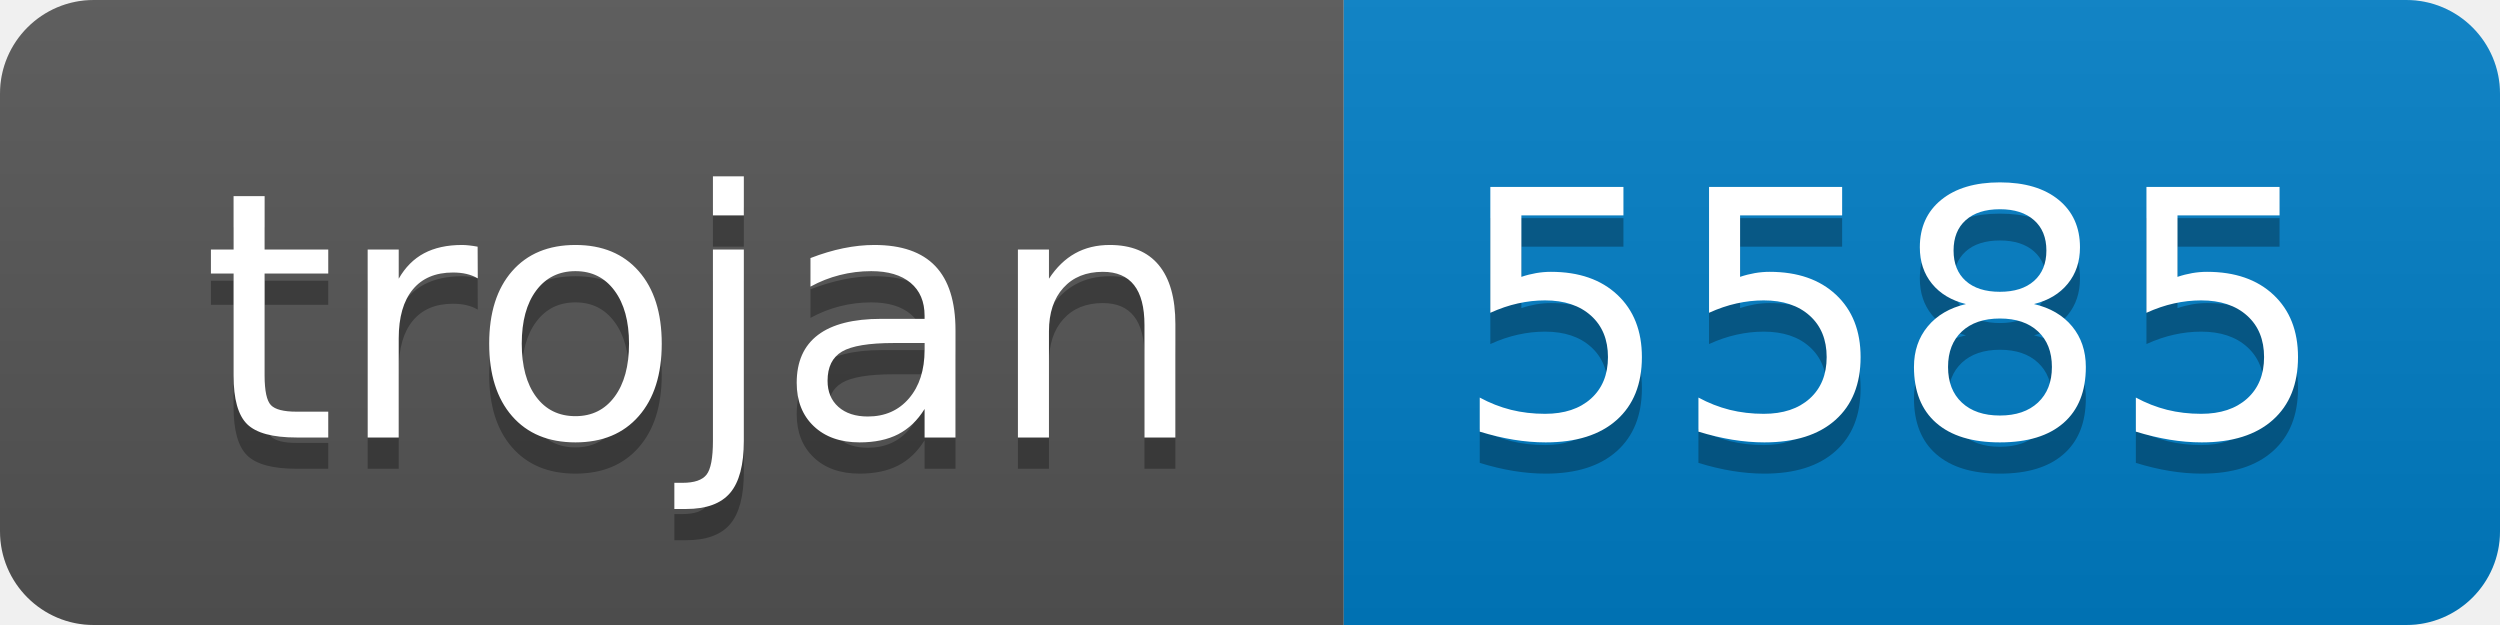
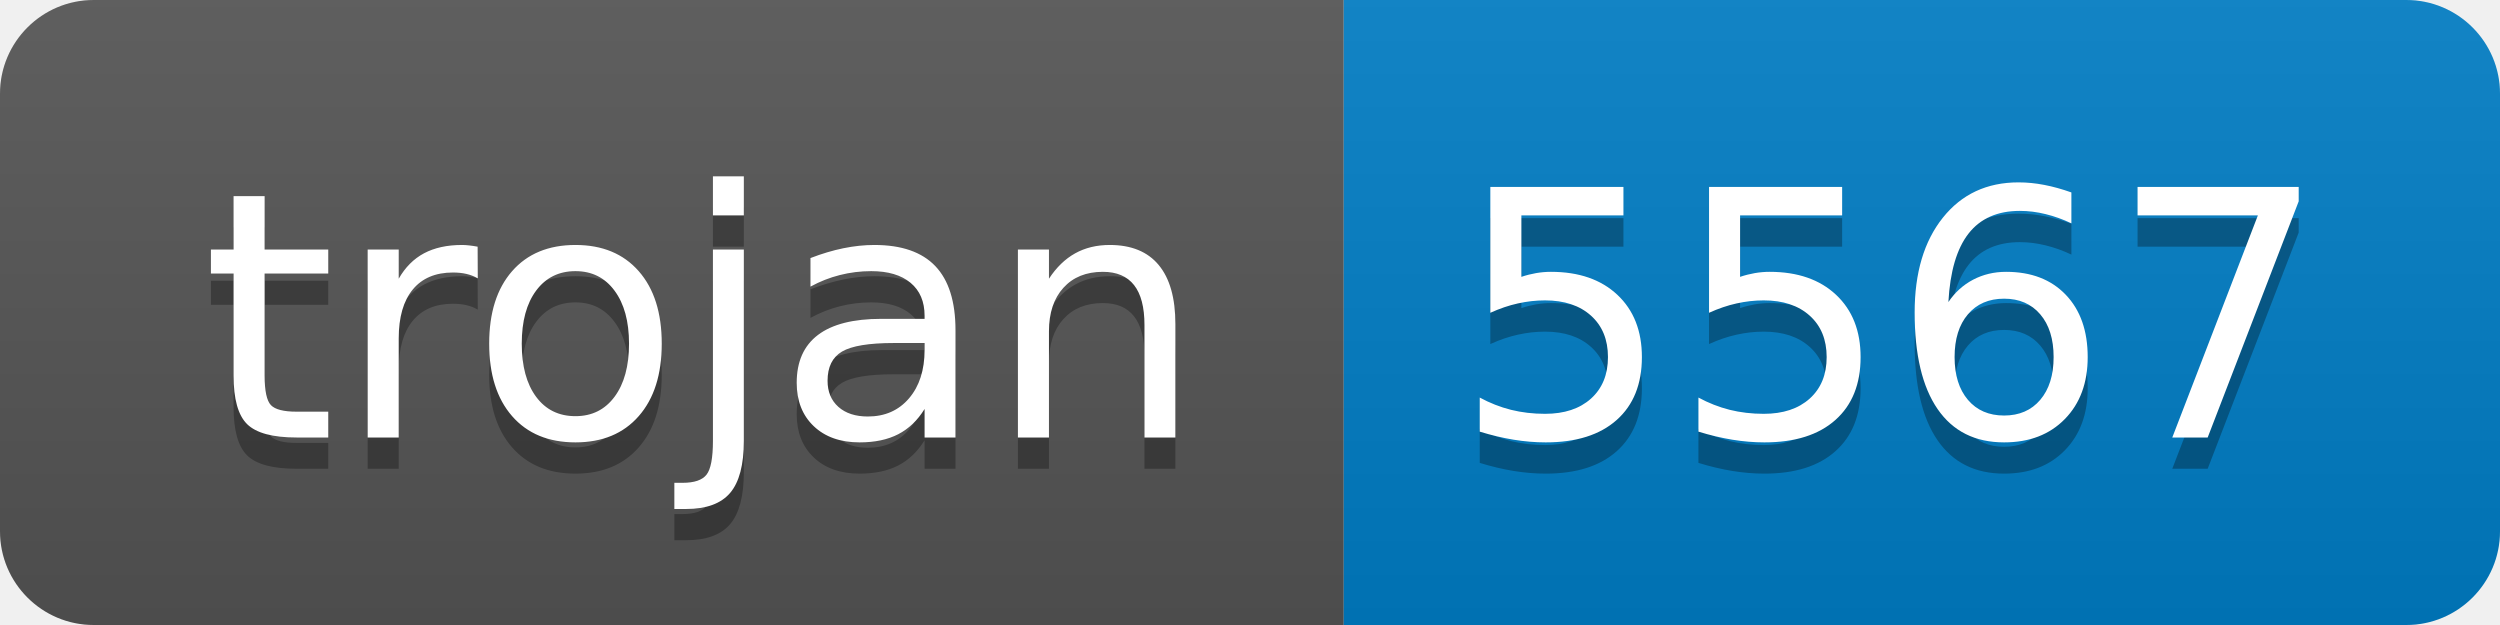
- <svg xmlns="http://www.w3.org/2000/svg" width="80" height="20" role="img" aria-label="trojan: 5585">
+ <svg xmlns="http://www.w3.org/2000/svg" width="80" height="20" role="img" aria-label="trojan: 5567">
  <linearGradient id="s" x2="0" y2="100%">
    <stop offset="0" stop-color="#bbb" stop-opacity=".1" />
    <stop offset="1" stop-opacity=".1" />
  </linearGradient>
  <clipPath id="r">
    <rect width="80" height="20" rx="3" fill="#fff" />
  </clipPath>
  <g clip-path="url(#r)">
    <rect width="43" height="20" fill="#555" />
    <rect x="43" width="37" height="20" fill="#007ec6" />
    <rect width="80" height="20" fill="url(#s)" />
  </g>
  <g fill="#fff" text-anchor="middle" font-family="Verdana,Geneva,DejaVu Sans,sans-serif" text-rendering="geometricPrecision" font-size="110">
    <text aria-hidden="true" x="225" y="150" fill="#010101" fill-opacity=".3" transform="scale(.1)" textLength="330">trojan</text>
    <text x="225" y="140" transform="scale(.1)" fill="#fff" textLength="330">trojan</text>
-     <text aria-hidden="true" x="605" y="150" fill="#010101" fill-opacity=".3" transform="scale(.1)" textLength="270">5585</text>
-     <text x="605" y="140" transform="scale(.1)" fill="#fff" textLength="270">5585</text>
+     <text aria-hidden="true" x="605" y="150" fill="#010101" fill-opacity=".3" transform="scale(.1)" textLength="270">5567</text>
+     <text x="605" y="140" transform="scale(.1)" fill="#fff" textLength="270">5567</text>
  </g>
</svg>
